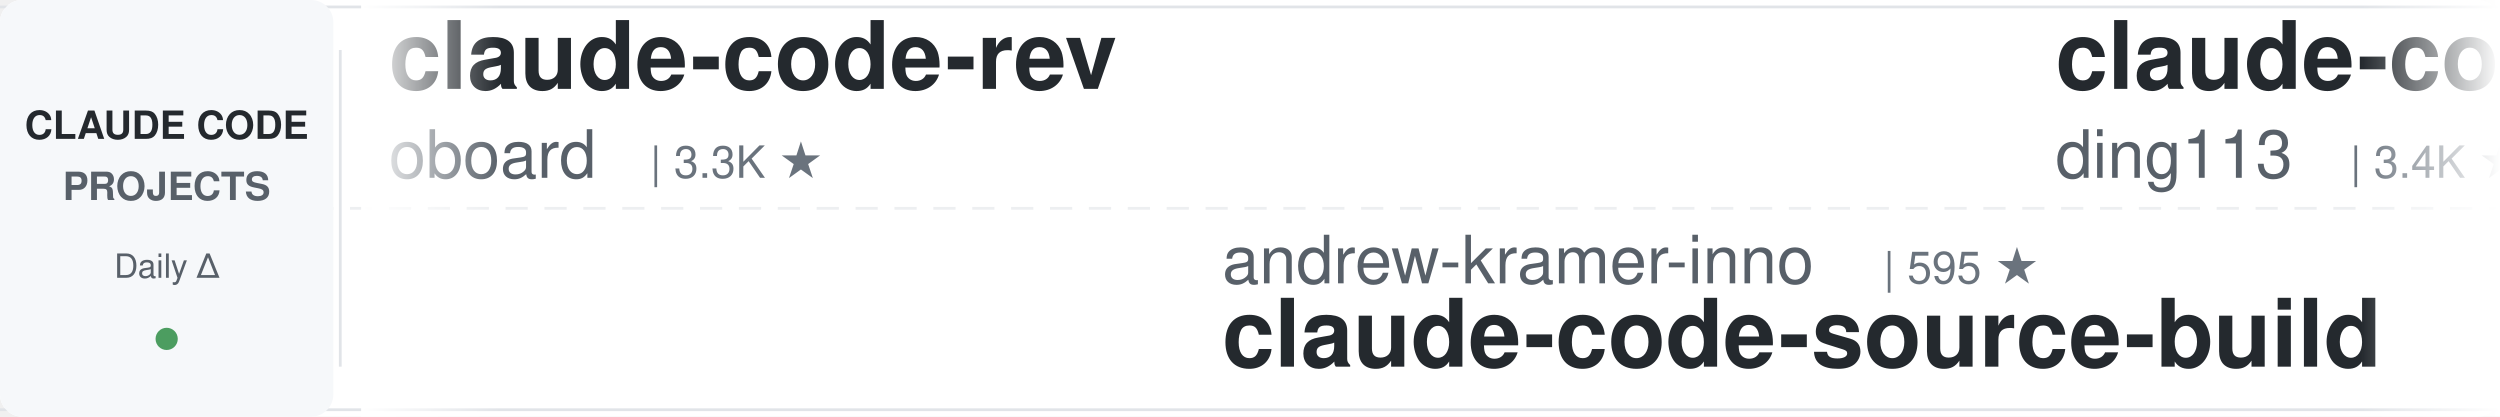
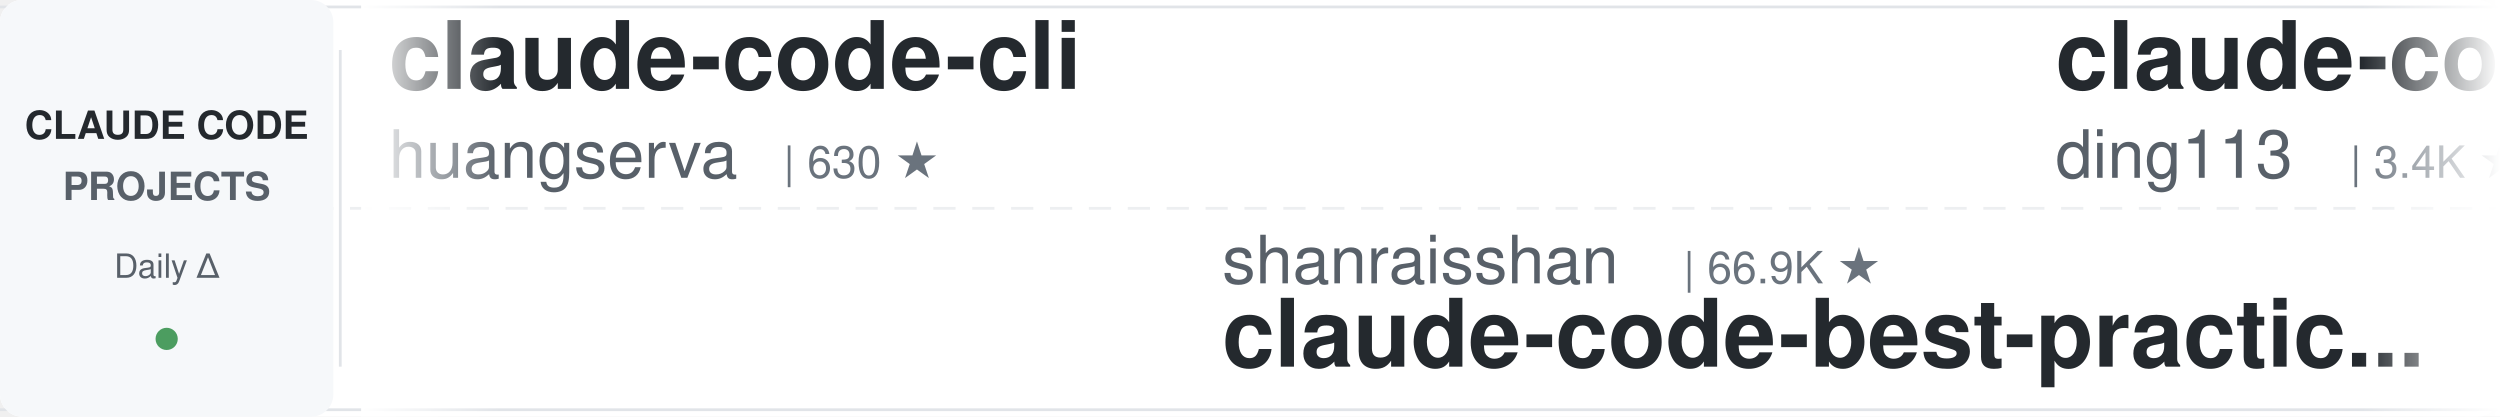
<svg xmlns="http://www.w3.org/2000/svg" width="900" height="150">
  <defs>
    <linearGradient id="leftFade" x1="0%" y1="0%" x2="100%" y2="0%">
      <stop offset="0%" style="stop-color:#ffffff;stop-opacity:1" />
      <stop offset="100%" style="stop-color:#ffffff;stop-opacity:0" />
    </linearGradient>
    <linearGradient id="rightFade" x1="0%" y1="0%" x2="100%" y2="0%">
      <stop offset="0%" style="stop-color:#ffffff;stop-opacity:0" />
      <stop offset="100%" style="stop-color:#ffffff;stop-opacity:1" />
    </linearGradient>
  </defs>
  <rect width="900" height="150" fill="#ffffff" rx="8" />
  <rect x="0" y="2" width="900" height="1" fill="#e1e4e8" />
  <rect x="0" y="147" width="900" height="1" fill="#e1e4e8" />
  <line x1="0" y1="75" x2="900" y2="75" stroke="#e1e4e8" stroke-width="1" stroke-dasharray="8 6" opacity="0.6" />
  <rect x="0" y="0" width="120" height="150" fill="#f6f8fa" rx="8" />
  <text x="60" y="50" font-family="-apple-system, BlinkMacSystemFont, 'Segoe UI', Helvetica, Arial, sans-serif" font-size="14" font-weight="600" fill="#24292e" text-anchor="middle">CLAUDE CODE</text>
  <text x="60" y="72" font-family="-apple-system, BlinkMacSystemFont, 'Segoe UI', Helvetica, Arial, sans-serif" font-size="14" font-weight="600" fill="#586069" text-anchor="middle">PROJECTS</text>
  <text x="60" y="100" font-family="-apple-system, BlinkMacSystemFont, 'Segoe UI', Helvetica, Arial, sans-serif" font-size="12" font-weight="500" fill="#586069" text-anchor="middle">Daily Δ</text>
  <circle cx="60" cy="122" r="4" fill="#22863a" opacity="0.8" />
  <rect x="122" y="18" width="1" height="114" fill="#e1e4e8" />
  <clipPath id="tickerClip">
    <rect x="130" y="0" width="770" height="150" />
  </clipPath>
  <g clip-path="url(#tickerClip)">
    <g id="tickerItems">
      <animateTransform attributeName="transform" attributeType="XML" type="translate" from="0 0" to="-3000 0" dur="54s" repeatCount="indefinite" />
      <g transform="translate(0, 0)">
-         <text x="140" y="32" font-family="-apple-system, BlinkMacSystemFont, 'Segoe UI', Helvetica, Arial, sans-serif" font-size="34" font-weight="600" fill="#24292e">claude-code-rev</text>
-         <text x="140" y="64" font-family="-apple-system, BlinkMacSystemFont, 'Segoe UI', Helvetica, Arial, sans-serif" font-size="24" font-weight="400" fill="#586069">oboard</text>
-         <text x="234" y="64" font-family="-apple-system, BlinkMacSystemFont, 'Segoe UI', Helvetica, Arial, sans-serif" font-size="16" font-weight="500" fill="#6a737d">| 3.3K ★</text>
+         <text x="140" y="32" font-family="-apple-system, BlinkMacSystemFont, 'Segoe UI', Helvetica, Arial, sans-serif" font-size="34" font-weight="600" fill="#24292e">claude-code-cli</text>
+         <text x="140" y="64" font-family="-apple-system, BlinkMacSystemFont, 'Segoe UI', Helvetica, Arial, sans-serif" font-size="24" font-weight="400" fill="#586069">huangserva</text>
+         <text x="282" y="64" font-family="-apple-system, BlinkMacSystemFont, 'Segoe UI', Helvetica, Arial, sans-serif" font-size="16" font-weight="500" fill="#6a737d">| 630 ★</text>
      </g>
      <g transform="translate(300, 0)">
-         <text x="140" y="102" font-family="-apple-system, BlinkMacSystemFont, 'Segoe UI', Helvetica, Arial, sans-serif" font-size="24" font-weight="400" fill="#586069">andrew-kramer-inno</text>
-         <text x="378" y="102" font-family="-apple-system, BlinkMacSystemFont, 'Segoe UI', Helvetica, Arial, sans-serif" font-size="16" font-weight="500" fill="#6a737d">| 595 ★</text>
-         <text x="140" y="132" font-family="-apple-system, BlinkMacSystemFont, 'Segoe UI', Helvetica, Arial, sans-serif" font-size="34" font-weight="600" fill="#24292e">claude-code-source-build</text>
+         <text x="140" y="102" font-family="-apple-system, BlinkMacSystemFont, 'Segoe UI', Helvetica, Arial, sans-serif" font-size="24" font-weight="400" fill="#586069">shanraisshan</text>
+         <text x="306" y="102" font-family="-apple-system, BlinkMacSystemFont, 'Segoe UI', Helvetica, Arial, sans-serif" font-size="16" font-weight="500" fill="#6a737d">| 66.9K ★</text>
+         <text x="140" y="132" font-family="-apple-system, BlinkMacSystemFont, 'Segoe UI', Helvetica, Arial, sans-serif" font-size="34" font-weight="600" fill="#24292e">claude-code-best-practic...</text>
      </g>
      <g transform="translate(600, 0)">
        <text x="140" y="32" font-family="-apple-system, BlinkMacSystemFont, 'Segoe UI', Helvetica, Arial, sans-serif" font-size="34" font-weight="600" fill="#24292e">claude-code-hub</text>
        <text x="140" y="64" font-family="-apple-system, BlinkMacSystemFont, 'Segoe UI', Helvetica, Arial, sans-serif" font-size="24" font-weight="400" fill="#586069">ding113</text>
        <text x="246" y="64" font-family="-apple-system, BlinkMacSystemFont, 'Segoe UI', Helvetica, Arial, sans-serif" font-size="16" font-weight="500" fill="#6a737d">| 3.4K ★</text>
      </g>
      <g transform="translate(900, 0)">
-         <text x="140" y="102" font-family="-apple-system, BlinkMacSystemFont, 'Segoe UI', Helvetica, Arial, sans-serif" font-size="24" font-weight="400" fill="#586069">JrCx7scC</text>
-         <text x="258" y="102" font-family="-apple-system, BlinkMacSystemFont, 'Segoe UI', Helvetica, Arial, sans-serif" font-size="16" font-weight="500" fill="#6a737d">| 376 ★</text>
-         <text x="140" y="132" font-family="-apple-system, BlinkMacSystemFont, 'Segoe UI', Helvetica, Arial, sans-serif" font-size="34" font-weight="600" fill="#24292e">claude-code-source</text>
+         <text x="140" y="102" font-family="-apple-system, BlinkMacSystemFont, 'Segoe UI', Helvetica, Arial, sans-serif" font-size="24" font-weight="400" fill="#586069">frankbria</text>
+         <text x="270" y="102" font-family="-apple-system, BlinkMacSystemFont, 'Segoe UI', Helvetica, Arial, sans-serif" font-size="16" font-weight="500" fill="#6a737d">| 9.6K ★</text>
+         <text x="140" y="132" font-family="-apple-system, BlinkMacSystemFont, 'Segoe UI', Helvetica, Arial, sans-serif" font-size="34" font-weight="600" fill="#24292e">ralph-claude-code</text>
      </g>
      <g transform="translate(1200, 0)">
-         <text x="140" y="32" font-family="-apple-system, BlinkMacSystemFont, 'Segoe UI', Helvetica, Arial, sans-serif" font-size="34" font-weight="600" fill="#24292e">claude-code-source</text>
-         <text x="140" y="64" font-family="-apple-system, BlinkMacSystemFont, 'Segoe UI', Helvetica, Arial, sans-serif" font-size="24" font-weight="400" fill="#586069">AprilNEA</text>
-         <text x="258" y="64" font-family="-apple-system, BlinkMacSystemFont, 'Segoe UI', Helvetica, Arial, sans-serif" font-size="16" font-weight="500" fill="#6a737d">| 392 ★</text>
+         <text x="140" y="32" font-family="-apple-system, BlinkMacSystemFont, 'Segoe UI', Helvetica, Arial, sans-serif" font-size="34" font-weight="600" fill="#24292e">claude-code-guide</text>
+         <text x="140" y="64" font-family="-apple-system, BlinkMacSystemFont, 'Segoe UI', Helvetica, Arial, sans-serif" font-size="24" font-weight="400" fill="#586069">zebbern</text>
+         <text x="246" y="64" font-family="-apple-system, BlinkMacSystemFont, 'Segoe UI', Helvetica, Arial, sans-serif" font-size="16" font-weight="500" fill="#6a737d">| 4.6K ★</text>
      </g>
      <g transform="translate(1500, 0)">
-         <text x="140" y="102" font-family="-apple-system, BlinkMacSystemFont, 'Segoe UI', Helvetica, Arial, sans-serif" font-size="24" font-weight="400" fill="#586069">VoltAgent</text>
-         <text x="270" y="102" font-family="-apple-system, BlinkMacSystemFont, 'Segoe UI', Helvetica, Arial, sans-serif" font-size="16" font-weight="500" fill="#6a737d">| 25.4K ★</text>
-         <text x="140" y="132" font-family="-apple-system, BlinkMacSystemFont, 'Segoe UI', Helvetica, Arial, sans-serif" font-size="34" font-weight="600" fill="#24292e">awesome-claude-code-suba...</text>
+         <text x="140" y="102" font-family="-apple-system, BlinkMacSystemFont, 'Segoe UI', Helvetica, Arial, sans-serif" font-size="24" font-weight="400" fill="#586069">huangjia2019</text>
+         <text x="306" y="102" font-family="-apple-system, BlinkMacSystemFont, 'Segoe UI', Helvetica, Arial, sans-serif" font-size="16" font-weight="500" fill="#6a737d">| 1.1K ★</text>
+         <text x="140" y="132" font-family="-apple-system, BlinkMacSystemFont, 'Segoe UI', Helvetica, Arial, sans-serif" font-size="34" font-weight="600" fill="#24292e">claude-code-engineering</text>
      </g>
      <g transform="translate(1800, 0)">
-         <text x="140" y="32" font-family="-apple-system, BlinkMacSystemFont, 'Segoe UI', Helvetica, Arial, sans-serif" font-size="34" font-weight="600" fill="#24292e">ClaudeCode-Portable</text>
-         <text x="140" y="64" font-family="-apple-system, BlinkMacSystemFont, 'Segoe UI', Helvetica, Arial, sans-serif" font-size="24" font-weight="400" fill="#586069">techjarves</text>
-         <text x="282" y="64" font-family="-apple-system, BlinkMacSystemFont, 'Segoe UI', Helvetica, Arial, sans-serif" font-size="16" font-weight="500" fill="#6a737d">| 1.5K ★</text>
+         <text x="140" y="32" font-family="-apple-system, BlinkMacSystemFont, 'Segoe UI', Helvetica, Arial, sans-serif" font-size="34" font-weight="600" fill="#24292e">claude-code-source</text>
+         <text x="140" y="64" font-family="-apple-system, BlinkMacSystemFont, 'Segoe UI', Helvetica, Arial, sans-serif" font-size="24" font-weight="400" fill="#586069">JrCx7scC</text>
+         <text x="258" y="64" font-family="-apple-system, BlinkMacSystemFont, 'Segoe UI', Helvetica, Arial, sans-serif" font-size="16" font-weight="500" fill="#6a737d">| 376 ★</text>
      </g>
      <g transform="translate(2100, 0)">
-         <text x="140" y="102" font-family="-apple-system, BlinkMacSystemFont, 'Segoe UI', Helvetica, Arial, sans-serif" font-size="24" font-weight="400" fill="#586069">nicedreamzapp</text>
-         <text x="318" y="102" font-family="-apple-system, BlinkMacSystemFont, 'Segoe UI', Helvetica, Arial, sans-serif" font-size="16" font-weight="500" fill="#6a737d">| 3.3K ★</text>
-         <text x="140" y="132" font-family="-apple-system, BlinkMacSystemFont, 'Segoe UI', Helvetica, Arial, sans-serif" font-size="34" font-weight="600" fill="#24292e">claude-code-local</text>
+         <text x="140" y="102" font-family="-apple-system, BlinkMacSystemFont, 'Segoe UI', Helvetica, Arial, sans-serif" font-size="24" font-weight="400" fill="#586069">luyao618</text>
+         <text x="258" y="102" font-family="-apple-system, BlinkMacSystemFont, 'Segoe UI', Helvetica, Arial, sans-serif" font-size="16" font-weight="500" fill="#6a737d">| 1.7K ★</text>
+         <text x="140" y="132" font-family="-apple-system, BlinkMacSystemFont, 'Segoe UI', Helvetica, Arial, sans-serif" font-size="34" font-weight="600" fill="#24292e">Claude-Code-Source-Study</text>
      </g>
      <g transform="translate(2400, 0)">
-         <text x="140" y="32" font-family="-apple-system, BlinkMacSystemFont, 'Segoe UI', Helvetica, Arial, sans-serif" font-size="34" font-weight="600" fill="#24292e">free-claude-code</text>
-         <text x="140" y="64" font-family="-apple-system, BlinkMacSystemFont, 'Segoe UI', Helvetica, Arial, sans-serif" font-size="24" font-weight="400" fill="#586069">Alishahryar1</text>
-         <text x="306" y="64" font-family="-apple-system, BlinkMacSystemFont, 'Segoe UI', Helvetica, Arial, sans-serif" font-size="16" font-weight="500" fill="#6a737d">| 56.3K ★</text>
+         <text x="140" y="32" font-family="-apple-system, BlinkMacSystemFont, 'Segoe UI', Helvetica, Arial, sans-serif" font-size="34" font-weight="600" fill="#24292e">how-claude-code-works</text>
+         <text x="140" y="64" font-family="-apple-system, BlinkMacSystemFont, 'Segoe UI', Helvetica, Arial, sans-serif" font-size="24" font-weight="400" fill="#586069">Windy3f3f3f3f</text>
+         <text x="318" y="64" font-family="-apple-system, BlinkMacSystemFont, 'Segoe UI', Helvetica, Arial, sans-serif" font-size="16" font-weight="500" fill="#6a737d">| 3.7K ★</text>
      </g>
      <g transform="translate(2700, 0)">
-         <text x="140" y="102" font-family="-apple-system, BlinkMacSystemFont, 'Segoe UI', Helvetica, Arial, sans-serif" font-size="24" font-weight="400" fill="#586069">alejandrobalderas</text>
-         <text x="366" y="102" font-family="-apple-system, BlinkMacSystemFont, 'Segoe UI', Helvetica, Arial, sans-serif" font-size="16" font-weight="500" fill="#6a737d">| 3.0K ★</text>
-         <text x="140" y="132" font-family="-apple-system, BlinkMacSystemFont, 'Segoe UI', Helvetica, Arial, sans-serif" font-size="34" font-weight="600" fill="#24292e">claude-code-from-source</text>
+         <text x="140" y="102" font-family="-apple-system, BlinkMacSystemFont, 'Segoe UI', Helvetica, Arial, sans-serif" font-size="24" font-weight="400" fill="#586069">techjarves</text>
+         <text x="282" y="102" font-family="-apple-system, BlinkMacSystemFont, 'Segoe UI', Helvetica, Arial, sans-serif" font-size="16" font-weight="500" fill="#6a737d">| 1.5K ★</text>
+         <text x="140" y="132" font-family="-apple-system, BlinkMacSystemFont, 'Segoe UI', Helvetica, Arial, sans-serif" font-size="34" font-weight="600" fill="#24292e">ClaudeCode-Portable</text>
      </g>
      <g transform="translate(3000, 0)">
-         <text x="140" y="32" font-family="-apple-system, BlinkMacSystemFont, 'Segoe UI', Helvetica, Arial, sans-serif" font-size="34" font-weight="600" fill="#24292e">claude-code-rev</text>
-         <text x="140" y="64" font-family="-apple-system, BlinkMacSystemFont, 'Segoe UI', Helvetica, Arial, sans-serif" font-size="24" font-weight="400" fill="#586069">oboard</text>
-         <text x="234" y="64" font-family="-apple-system, BlinkMacSystemFont, 'Segoe UI', Helvetica, Arial, sans-serif" font-size="16" font-weight="500" fill="#6a737d">| 3.3K ★</text>
+         <text x="140" y="32" font-family="-apple-system, BlinkMacSystemFont, 'Segoe UI', Helvetica, Arial, sans-serif" font-size="34" font-weight="600" fill="#24292e">claude-code-cli</text>
+         <text x="140" y="64" font-family="-apple-system, BlinkMacSystemFont, 'Segoe UI', Helvetica, Arial, sans-serif" font-size="24" font-weight="400" fill="#586069">huangserva</text>
+         <text x="282" y="64" font-family="-apple-system, BlinkMacSystemFont, 'Segoe UI', Helvetica, Arial, sans-serif" font-size="16" font-weight="500" fill="#6a737d">| 630 ★</text>
      </g>
      <g transform="translate(3300, 0)">
-         <text x="140" y="102" font-family="-apple-system, BlinkMacSystemFont, 'Segoe UI', Helvetica, Arial, sans-serif" font-size="24" font-weight="400" fill="#586069">andrew-kramer-inno</text>
-         <text x="378" y="102" font-family="-apple-system, BlinkMacSystemFont, 'Segoe UI', Helvetica, Arial, sans-serif" font-size="16" font-weight="500" fill="#6a737d">| 595 ★</text>
-         <text x="140" y="132" font-family="-apple-system, BlinkMacSystemFont, 'Segoe UI', Helvetica, Arial, sans-serif" font-size="34" font-weight="600" fill="#24292e">claude-code-source-build</text>
+         <text x="140" y="102" font-family="-apple-system, BlinkMacSystemFont, 'Segoe UI', Helvetica, Arial, sans-serif" font-size="24" font-weight="400" fill="#586069">shanraisshan</text>
+         <text x="306" y="102" font-family="-apple-system, BlinkMacSystemFont, 'Segoe UI', Helvetica, Arial, sans-serif" font-size="16" font-weight="500" fill="#6a737d">| 66.9K ★</text>
+         <text x="140" y="132" font-family="-apple-system, BlinkMacSystemFont, 'Segoe UI', Helvetica, Arial, sans-serif" font-size="34" font-weight="600" fill="#24292e">claude-code-best-practic...</text>
      </g>
      <g transform="translate(3600, 0)">
        <text x="140" y="32" font-family="-apple-system, BlinkMacSystemFont, 'Segoe UI', Helvetica, Arial, sans-serif" font-size="34" font-weight="600" fill="#24292e">claude-code-hub</text>
        <text x="140" y="64" font-family="-apple-system, BlinkMacSystemFont, 'Segoe UI', Helvetica, Arial, sans-serif" font-size="24" font-weight="400" fill="#586069">ding113</text>
        <text x="246" y="64" font-family="-apple-system, BlinkMacSystemFont, 'Segoe UI', Helvetica, Arial, sans-serif" font-size="16" font-weight="500" fill="#6a737d">| 3.4K ★</text>
      </g>
      <g transform="translate(3900, 0)">
-         <text x="140" y="102" font-family="-apple-system, BlinkMacSystemFont, 'Segoe UI', Helvetica, Arial, sans-serif" font-size="24" font-weight="400" fill="#586069">JrCx7scC</text>
-         <text x="258" y="102" font-family="-apple-system, BlinkMacSystemFont, 'Segoe UI', Helvetica, Arial, sans-serif" font-size="16" font-weight="500" fill="#6a737d">| 376 ★</text>
-         <text x="140" y="132" font-family="-apple-system, BlinkMacSystemFont, 'Segoe UI', Helvetica, Arial, sans-serif" font-size="34" font-weight="600" fill="#24292e">claude-code-source</text>
+         <text x="140" y="102" font-family="-apple-system, BlinkMacSystemFont, 'Segoe UI', Helvetica, Arial, sans-serif" font-size="24" font-weight="400" fill="#586069">frankbria</text>
+         <text x="270" y="102" font-family="-apple-system, BlinkMacSystemFont, 'Segoe UI', Helvetica, Arial, sans-serif" font-size="16" font-weight="500" fill="#6a737d">| 9.6K ★</text>
+         <text x="140" y="132" font-family="-apple-system, BlinkMacSystemFont, 'Segoe UI', Helvetica, Arial, sans-serif" font-size="34" font-weight="600" fill="#24292e">ralph-claude-code</text>
      </g>
    </g>
  </g>
  <rect x="130" y="0" width="50" height="150" fill="url(#leftFade)" />
  <rect x="850" y="0" width="50" height="150" fill="url(#rightFade)" />
</svg>
